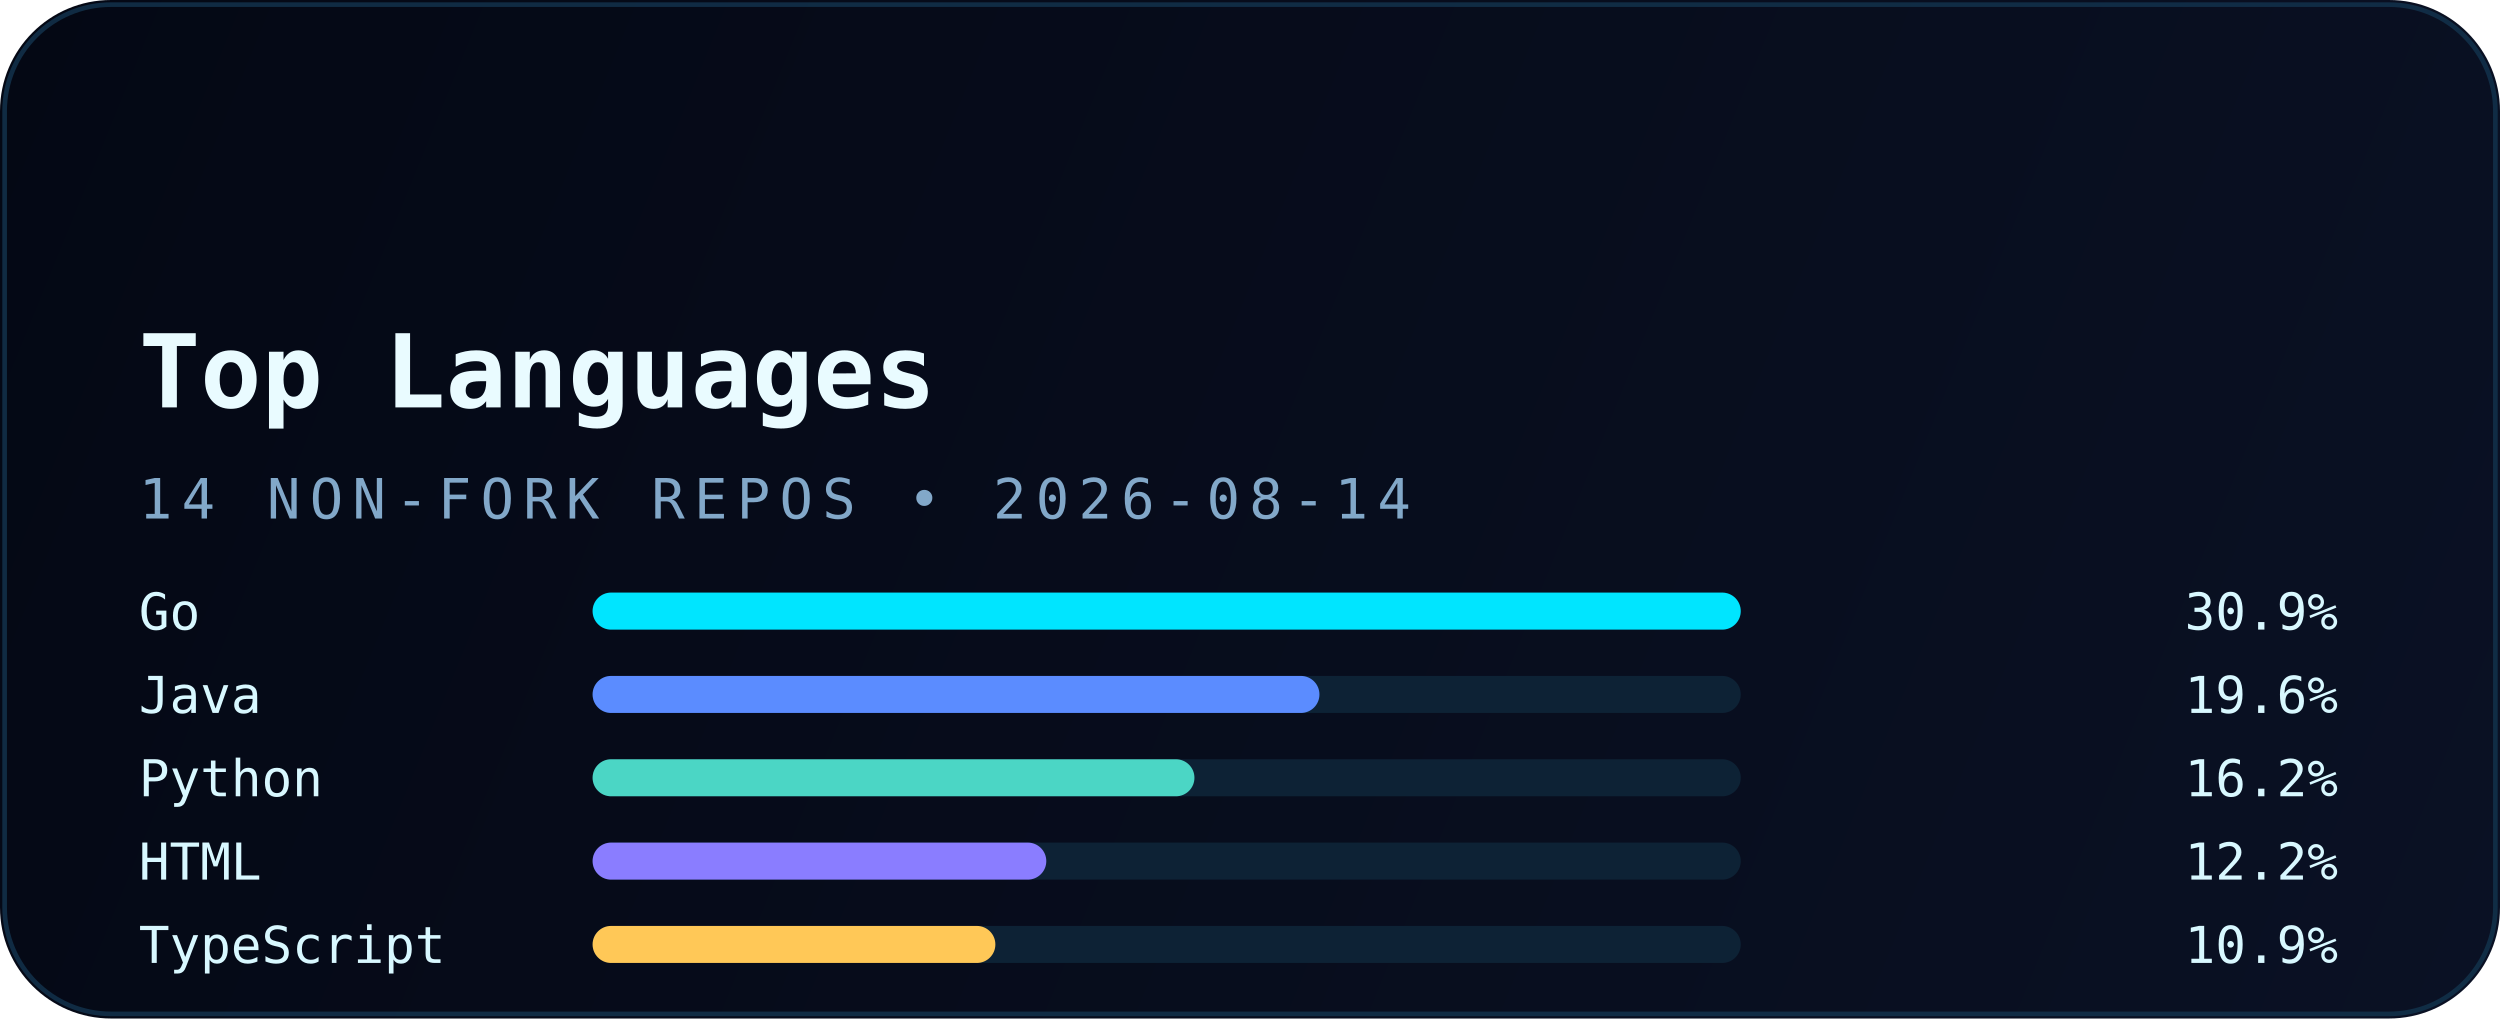
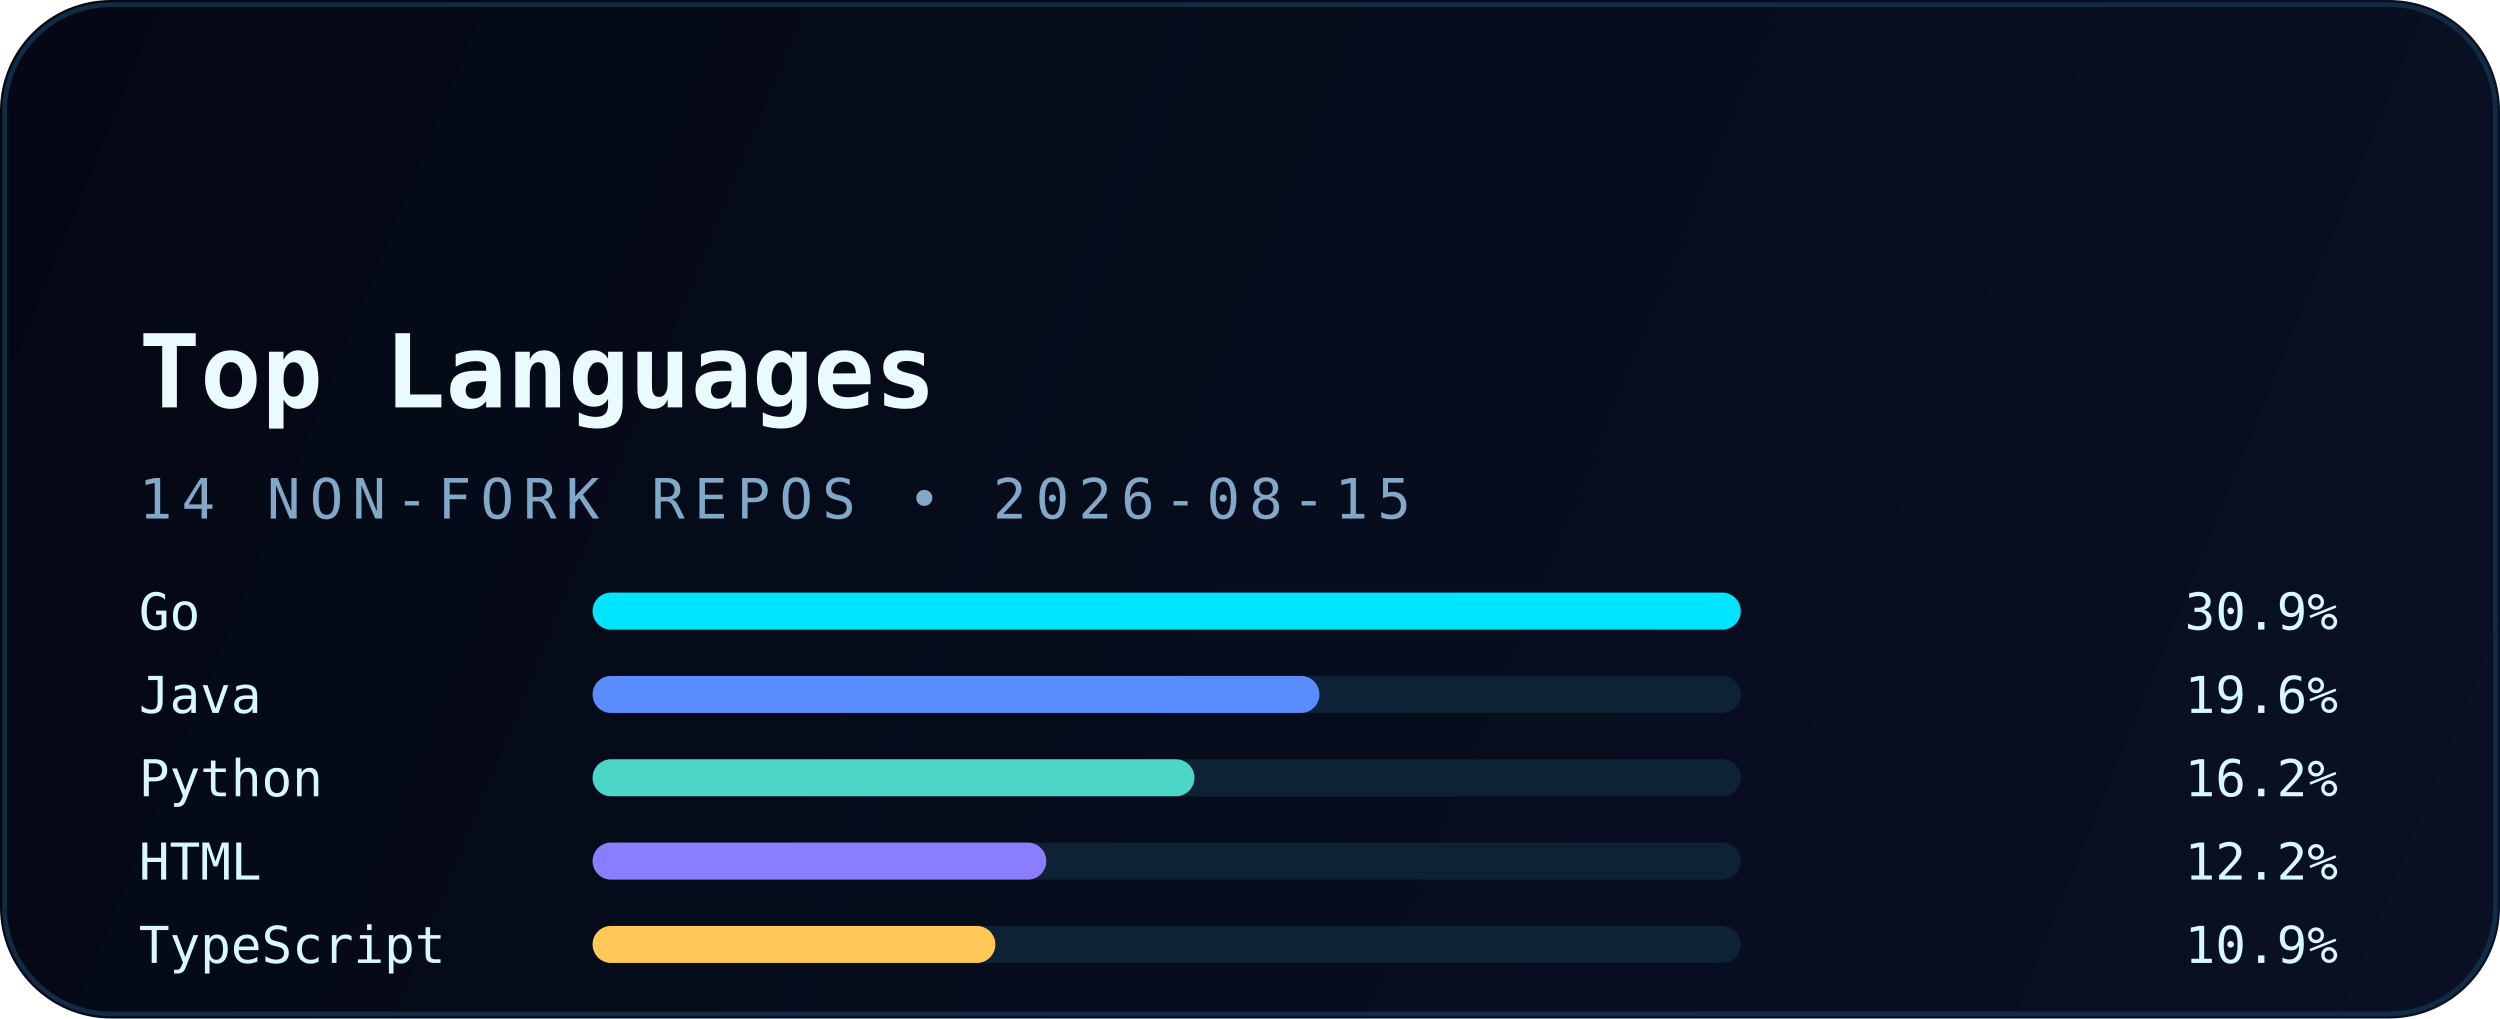
<svg xmlns="http://www.w3.org/2000/svg" width="540" height="220" viewBox="0 0 540 220" fill="none" role="img" aria-labelledby="title desc">
  <defs>
    <linearGradient id="bg" x1="0" y1="0" x2="540" y2="220" gradientUnits="userSpaceOnUse">
      <stop stop-color="#040814" />
      <stop offset="1" stop-color="#0A1124" />
    </linearGradient>
    <linearGradient id="accent" x1="30" y1="0" x2="510" y2="0" gradientUnits="userSpaceOnUse">
      <stop stop-color="#00E5FF" />
      <stop offset="1" stop-color="#5B8CFF" />
    </linearGradient>
    <filter id="glow" x="-20%" y="-20%" width="140%" height="140%" color-interpolation-filters="sRGB">
      <feGaussianBlur stdDeviation="6" result="blur" />
      <feMerge>
        <feMergeNode in="blur" />
        <feMergeNode in="SourceGraphic" />
      </feMerge>
    </filter>
  </defs>
  <rect width="540" height="220" rx="24" fill="url(#bg)" />
  <rect x="1" y="1" width="538" height="218" rx="23" stroke="#12324B" stroke-opacity="0.85" />
  <path d="M30 54H120" stroke="url(#accent)" stroke-width="3.5" stroke-linecap="round" filter="url(#glow)" />
  <text x="30" y="88" fill="#E9FBFF" font-family="JetBrains Mono, Consolas, monospace" font-size="22" font-weight="700">Top Languages</text>
-   <text x="30" y="112" fill="#82A8C9" font-family="JetBrains Mono, Consolas, monospace" font-size="12" letter-spacing="2">14 NON-FORK REPOS • 2026-08-14</text>
+   <text x="30" y="112" fill="#82A8C9" font-family="JetBrains Mono, Consolas, monospace" font-size="12" letter-spacing="2">14 NON-FORK REPOS • 2026-08-15</text>
  <g font-family="JetBrains Mono, Consolas, monospace" font-size="11">
    <text x="30" y="136" fill="#D8F8FF">Go</text>
    <rect x="128" y="128" width="248" height="8" rx="4" fill="#0D2235" />
    <rect x="128" y="128" width="248" height="8" rx="4" fill="#00E5FF" />
    <text x="505" y="136" text-anchor="end" fill="#D8F8FF">30.9%</text>
    <text x="30" y="154" fill="#D8F8FF">Java</text>
    <rect x="128" y="146" width="248" height="8" rx="4" fill="#0D2235" />
    <rect x="128" y="146" width="157" height="8" rx="4" fill="#5B8CFF" />
    <text x="505" y="154" text-anchor="end" fill="#D8F8FF">19.6%</text>
    <text x="30" y="172" fill="#D8F8FF">Python</text>
    <rect x="128" y="164" width="248" height="8" rx="4" fill="#0D2235" />
    <rect x="128" y="164" width="130" height="8" rx="4" fill="#4BD6C5" />
    <text x="505" y="172" text-anchor="end" fill="#D8F8FF">16.2%</text>
    <text x="30" y="190" fill="#D8F8FF">HTML</text>
    <rect x="128" y="182" width="248" height="8" rx="4" fill="#0D2235" />
    <rect x="128" y="182" width="98" height="8" rx="4" fill="#8A7DFF" />
    <text x="505" y="190" text-anchor="end" fill="#D8F8FF">12.2%</text>
    <text x="30" y="208" fill="#D8F8FF">TypeScript</text>
    <rect x="128" y="200" width="248" height="8" rx="4" fill="#0D2235" />
    <rect x="128" y="200" width="87" height="8" rx="4" fill="#FFC857" />
    <text x="505" y="208" text-anchor="end" fill="#D8F8FF">10.9%</text>
  </g>
</svg>
